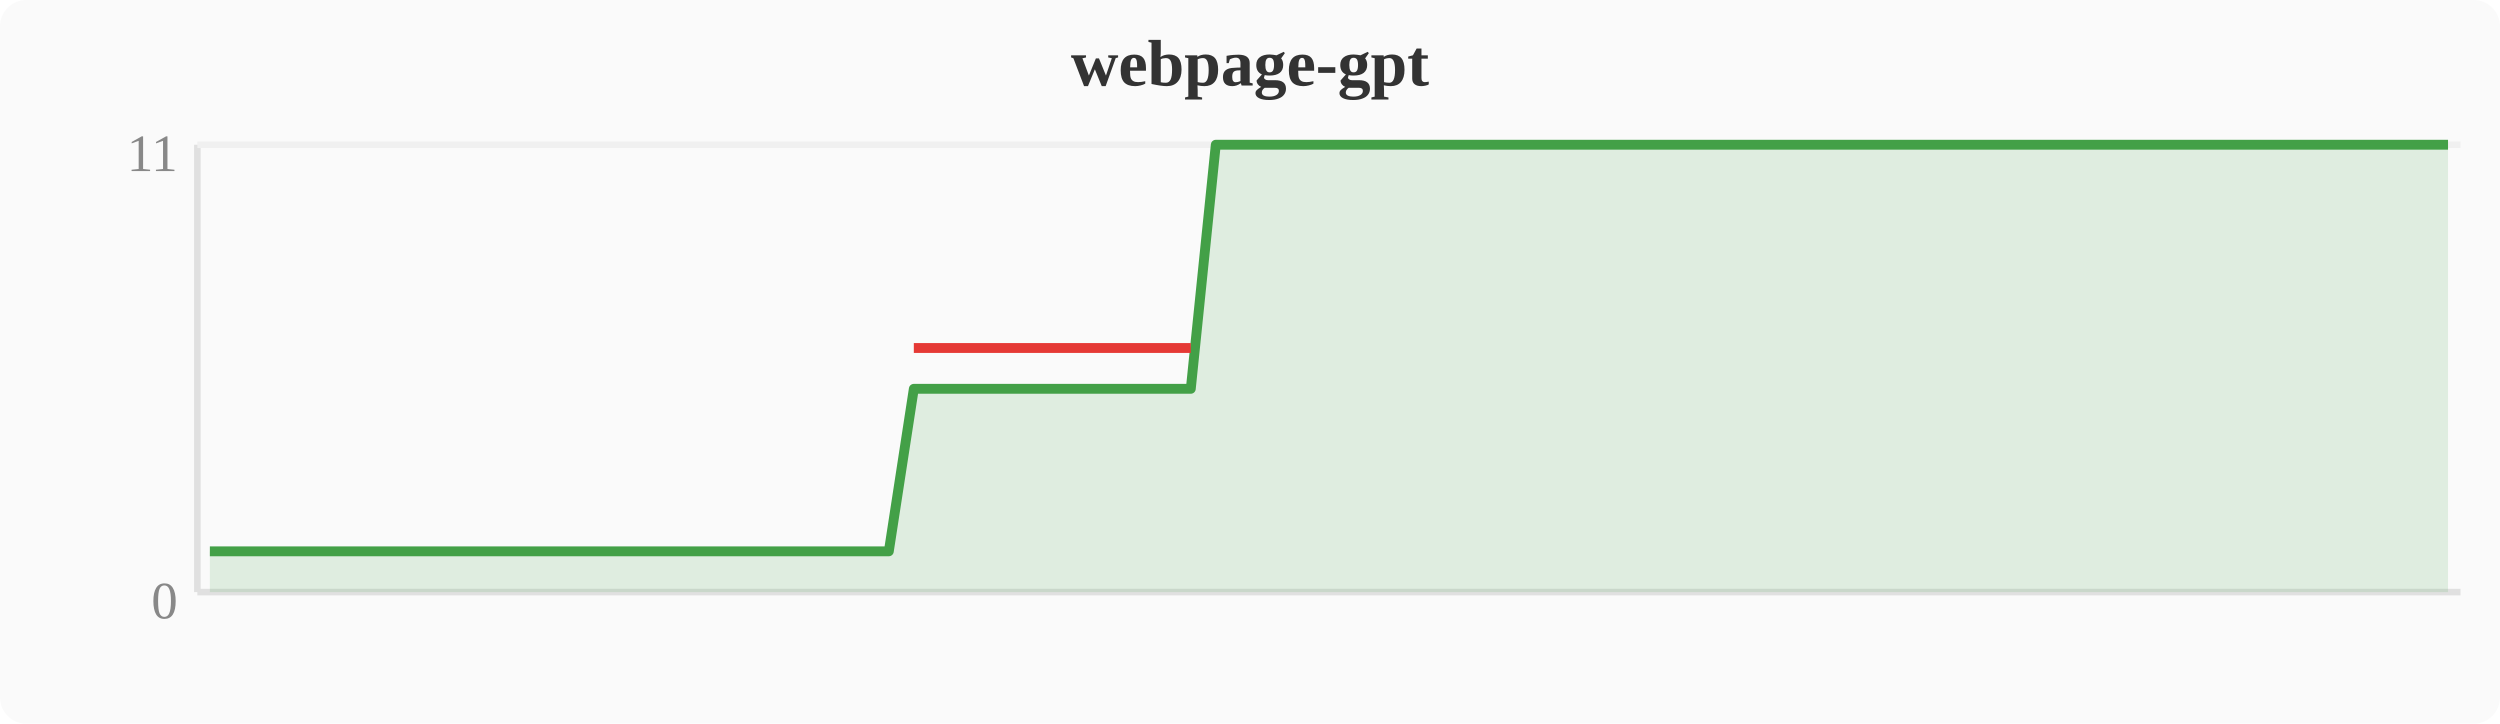
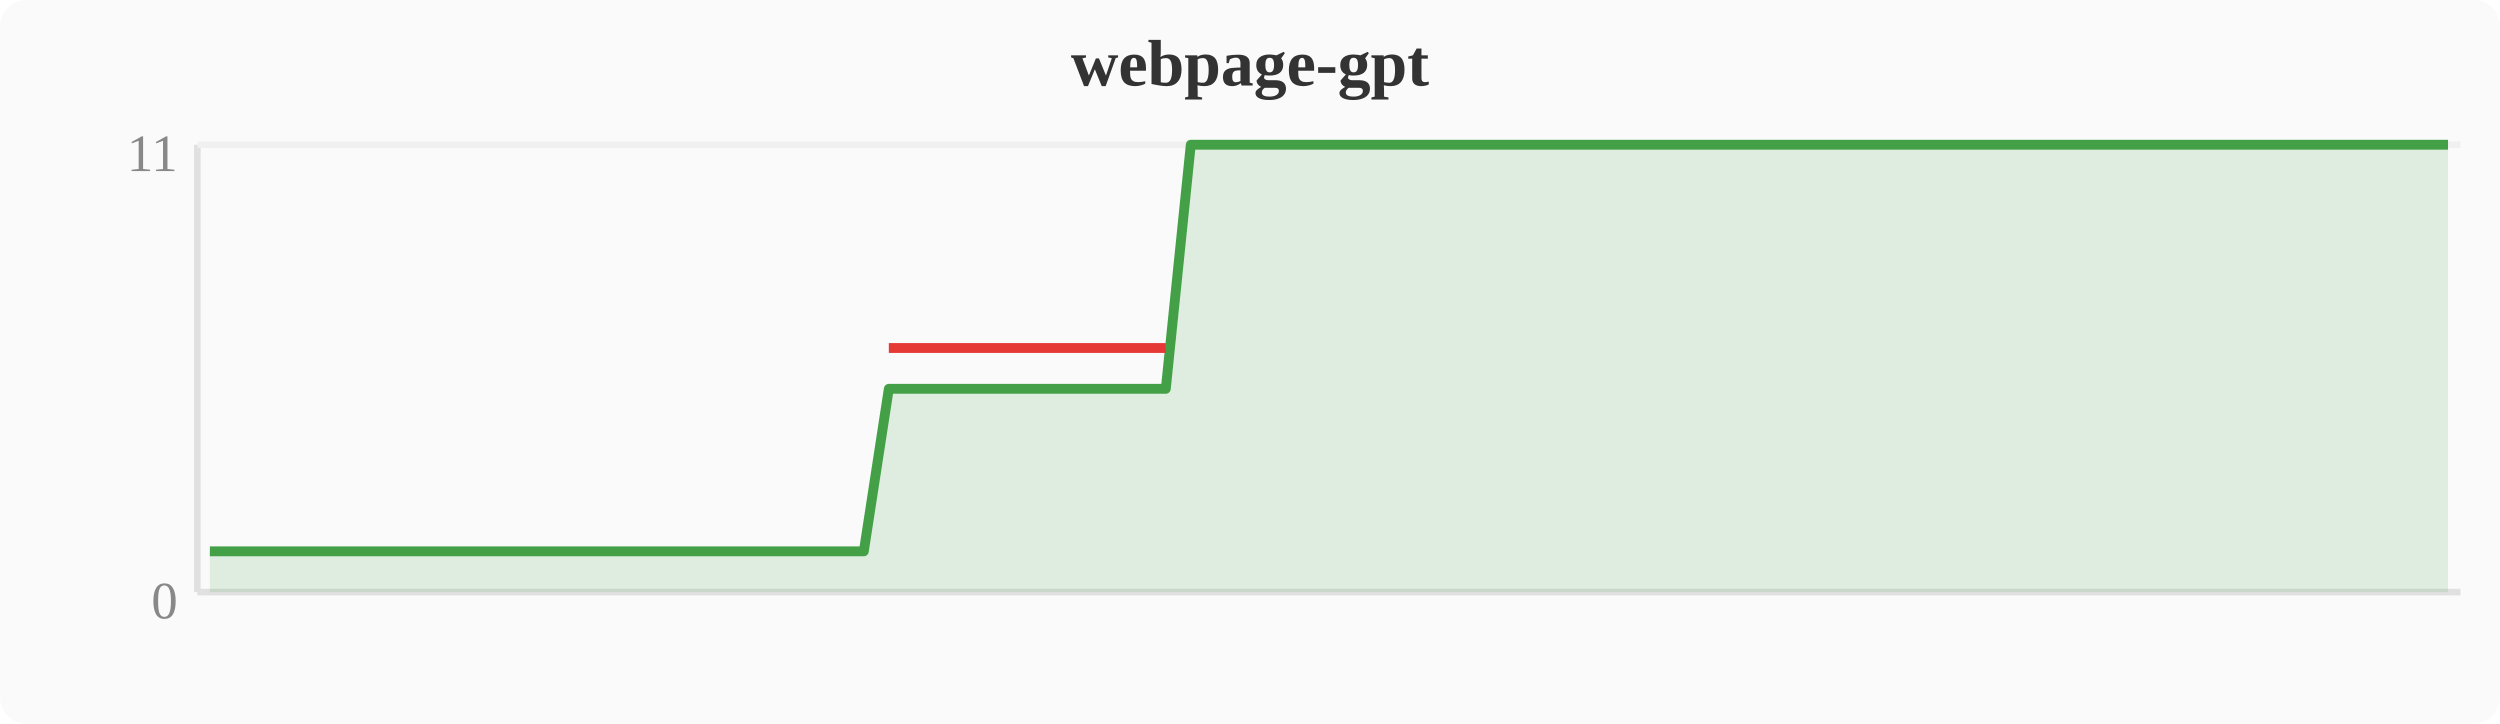
<svg xmlns="http://www.w3.org/2000/svg" width="380" height="110" viewBox="0 0 380 110">
  <rect width="380" height="110" fill="#fafafa" rx="4" />
  <text x="190" y="13" text-anchor="middle" font-size="10" font-weight="bold" fill="#333">webpage-gpt</text>
  <line x1="30" y1="22" x2="30" y2="90" stroke="#e0e0e0" stroke-width="1" />
  <line x1="30" y1="90" x2="374" y2="90" stroke="#e0e0e0" stroke-width="1" />
  <line x1="30" y1="22" x2="374" y2="22" stroke="#f0f0f0" stroke-width="1" />
  <text x="27" y="94" text-anchor="end" font-size="8" fill="#888">0</text>
  <text x="27" y="26" text-anchor="end" font-size="8" fill="#888">11</text>
-   <polygon points="31.9,83.8 35.7,83.8 39.6,83.8 43.4,83.8 47.2,83.8 51.0,83.8 54.8,83.8 58.7,83.8 62.5,83.8 66.3,83.8 70.1,83.8 74.0,83.8 77.8,83.8 81.6,83.8 85.4,83.8 89.2,83.8 93.1,83.8 96.9,83.8 100.7,83.8 104.5,83.8 108.4,83.8 112.2,83.8 116.0,83.8 119.8,83.8 123.6,83.8 127.5,83.8 131.3,83.8 135.1,83.8 138.9,59.1 142.8,59.1 146.6,59.1 150.4,59.1 154.2,59.1 158.0,59.1 161.9,59.1 165.7,59.1 169.5,59.1 173.3,59.1 177.2,59.1 181.0,59.1 184.8,22.0 188.6,22.0 192.4,22.0 196.3,22.0 200.1,22.0 203.9,22.0 207.7,22.0 211.6,22.0 215.4,22.0 219.2,22.0 223.0,22.0 226.8,22.0 230.7,22.0 234.5,22.0 238.3,22.0 242.1,22.0 246.0,22.0 249.8,22.0 253.6,22.0 257.4,22.0 261.2,22.0 265.1,22.0 268.9,22.0 272.7,22.0 276.5,22.0 280.4,22.0 284.2,22.0 288.0,22.0 291.8,22.0 295.6,22.0 299.5,22.0 303.3,22.0 307.1,22.0 310.9,22.0 314.8,22.0 318.6,22.0 322.4,22.0 326.2,22.0 330.0,22.0 333.9,22.0 337.7,22.0 341.5,22.0 345.3,22.0 349.2,22.0 353.0,22.0 356.8,22.0 360.6,22.0 364.4,22.0 368.3,22.0 372.1,22.0 372.1,90 31.9,90" fill="#43a047" opacity="0.15" />
-   <polyline points="31.9,83.8 35.7,83.8 39.6,83.8 43.4,83.8 47.2,83.8 51.0,83.8 54.8,83.8 58.7,83.8 62.5,83.8 66.3,83.8 70.1,83.8 74.0,83.8 77.8,83.8 81.6,83.8 85.4,83.8 89.2,83.8 93.1,83.8 96.9,83.8 100.7,83.8 104.5,83.8 108.4,83.8 112.2,83.8 116.0,83.8 119.8,83.8 123.6,83.8 127.5,83.8 131.3,83.8 135.1,83.8 138.9,59.1 142.8,59.1 146.6,59.1 150.4,59.1 154.2,59.1 158.0,59.1 161.9,59.1 165.7,59.1 169.5,59.1 173.3,59.1 177.2,59.1 181.0,59.1 184.8,22.0 188.6,22.0 192.4,22.0 196.3,22.0 200.1,22.0 203.9,22.0 207.7,22.0 211.6,22.0 215.4,22.0 219.2,22.0 223.0,22.0 226.8,22.0 230.7,22.0 234.5,22.0 238.3,22.0 242.1,22.0 246.0,22.0 249.8,22.0 253.6,22.0 257.4,22.0 261.2,22.0 265.1,22.0 268.9,22.0 272.7,22.0 276.5,22.0 280.4,22.0 284.2,22.0 288.0,22.0 291.8,22.0 295.6,22.0 299.5,22.0 303.3,22.0 307.1,22.0 310.9,22.0 314.8,22.0 318.6,22.0 322.4,22.0 326.2,22.0 330.0,22.0 333.9,22.0 337.7,22.0 341.5,22.0 345.3,22.0 349.2,22.0 353.0,22.0 356.8,22.0 360.6,22.0 364.4,22.0 368.3,22.0 372.1,22.0" fill="none" stroke="#43a047" stroke-width="1.5" stroke-linejoin="round" />
-   <polyline points="138.9,52.9 142.8,52.9 146.6,52.9 150.4,52.9 154.2,52.9 158.0,52.9 161.9,52.9 165.7,52.9 169.5,52.9 173.3,52.9 177.2,52.9 181.0,52.9" fill="none" stroke="#e53935" stroke-width="1.5" stroke-linejoin="round" />
+   <polygon points="31.9,83.8 35.7,83.8 39.6,83.8 43.4,83.8 47.2,83.8 51.0,83.8 54.8,83.8 58.7,83.8 62.5,83.8 66.3,83.8 70.1,83.8 74.0,83.8 77.8,83.8 81.6,83.8 85.4,83.8 89.2,83.8 93.1,83.8 96.9,83.8 100.7,83.8 104.5,83.8 108.4,83.8 112.2,83.8 116.0,83.8 119.8,83.8 123.6,83.8 127.5,83.8 131.3,83.8 135.1,59.1 138.9,59.1 142.8,59.1 146.6,59.1 150.4,59.1 154.2,59.1 158.0,59.1 161.9,59.1 165.7,59.1 169.5,59.1 173.3,59.1 177.2,59.1 181.0,22.0 184.8,22.0 188.6,22.0 192.4,22.0 196.3,22.0 200.1,22.0 203.9,22.0 207.7,22.0 211.6,22.0 215.4,22.0 219.2,22.0 223.0,22.0 226.8,22.0 230.7,22.0 234.5,22.0 238.3,22.0 242.1,22.0 246.0,22.0 249.8,22.0 253.6,22.0 257.4,22.0 261.2,22.0 265.1,22.0 268.9,22.0 272.7,22.0 276.5,22.0 280.4,22.0 284.2,22.0 288.0,22.0 291.8,22.0 295.6,22.0 299.5,22.0 303.3,22.0 307.1,22.0 310.9,22.0 314.8,22.0 318.6,22.0 322.4,22.0 326.2,22.0 330.0,22.0 333.9,22.0 337.7,22.0 341.5,22.0 345.3,22.0 349.2,22.0 353.0,22.0 356.8,22.0 360.6,22.0 364.4,22.0 368.3,22.0 372.1,22.0 372.1,90 31.9,90" fill="#43a047" opacity="0.15" />
+   <polyline points="31.9,83.8 35.7,83.8 39.6,83.8 43.4,83.8 47.2,83.8 51.0,83.8 54.8,83.8 58.7,83.8 62.5,83.8 66.3,83.8 70.1,83.8 74.0,83.8 77.8,83.8 81.6,83.8 85.4,83.8 89.2,83.8 93.1,83.8 96.9,83.8 100.7,83.8 104.5,83.8 108.4,83.8 112.2,83.8 116.0,83.8 119.8,83.8 123.6,83.8 127.5,83.8 131.3,83.8 135.1,59.1 138.9,59.1 142.8,59.1 146.6,59.1 150.4,59.1 154.2,59.1 158.0,59.1 161.9,59.1 165.7,59.1 169.5,59.1 173.3,59.1 177.2,59.1 181.0,22.0 184.8,22.0 188.6,22.0 192.4,22.0 196.3,22.0 200.1,22.0 203.9,22.0 207.7,22.0 211.6,22.0 215.4,22.0 219.2,22.0 223.0,22.0 226.8,22.0 230.7,22.0 234.5,22.0 238.3,22.0 242.1,22.0 246.0,22.0 249.8,22.0 253.6,22.0 257.4,22.0 261.2,22.0 265.1,22.0 268.9,22.0 272.7,22.0 276.5,22.0 280.4,22.0 284.2,22.0 288.0,22.0 291.8,22.0 295.6,22.0 299.5,22.0 303.3,22.0 307.1,22.0 310.9,22.0 314.8,22.0 318.6,22.0 322.4,22.0 326.2,22.0 330.0,22.0 333.9,22.0 337.7,22.0 341.5,22.0 345.3,22.0 349.2,22.0 353.0,22.0 356.8,22.0 360.6,22.0 364.4,22.0 368.3,22.0 372.1,22.0" fill="none" stroke="#43a047" stroke-width="1.5" stroke-linejoin="round" />
+   <polyline points="135.1,52.9 138.9,52.9 142.8,52.9 146.6,52.9 150.4,52.9 154.2,52.9 158.0,52.9 161.9,52.9 165.7,52.9 169.5,52.9 173.3,52.9 177.2,52.9" fill="none" stroke="#e53935" stroke-width="1.5" stroke-linejoin="round" />
</svg>
